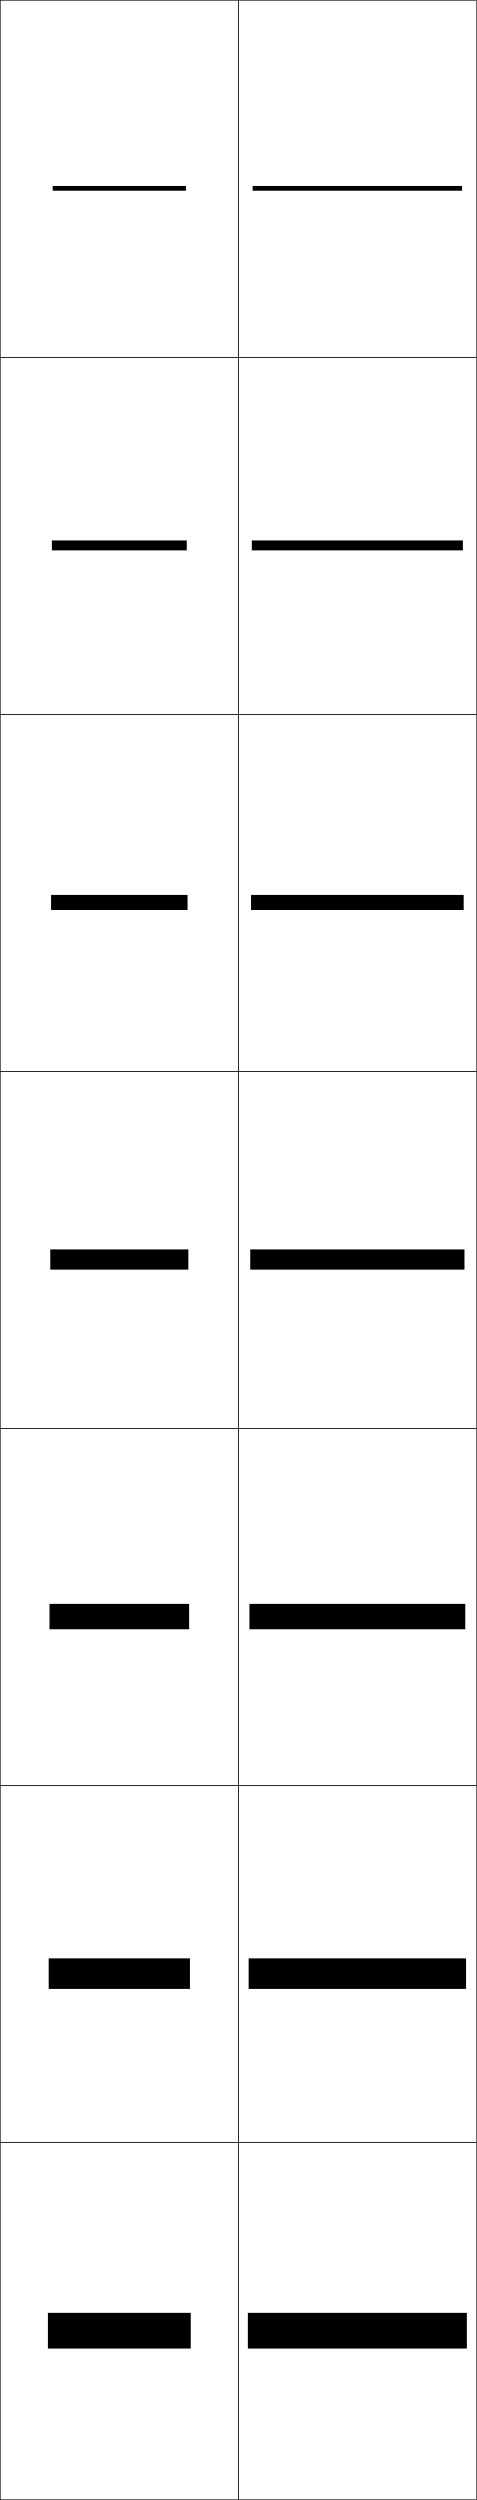
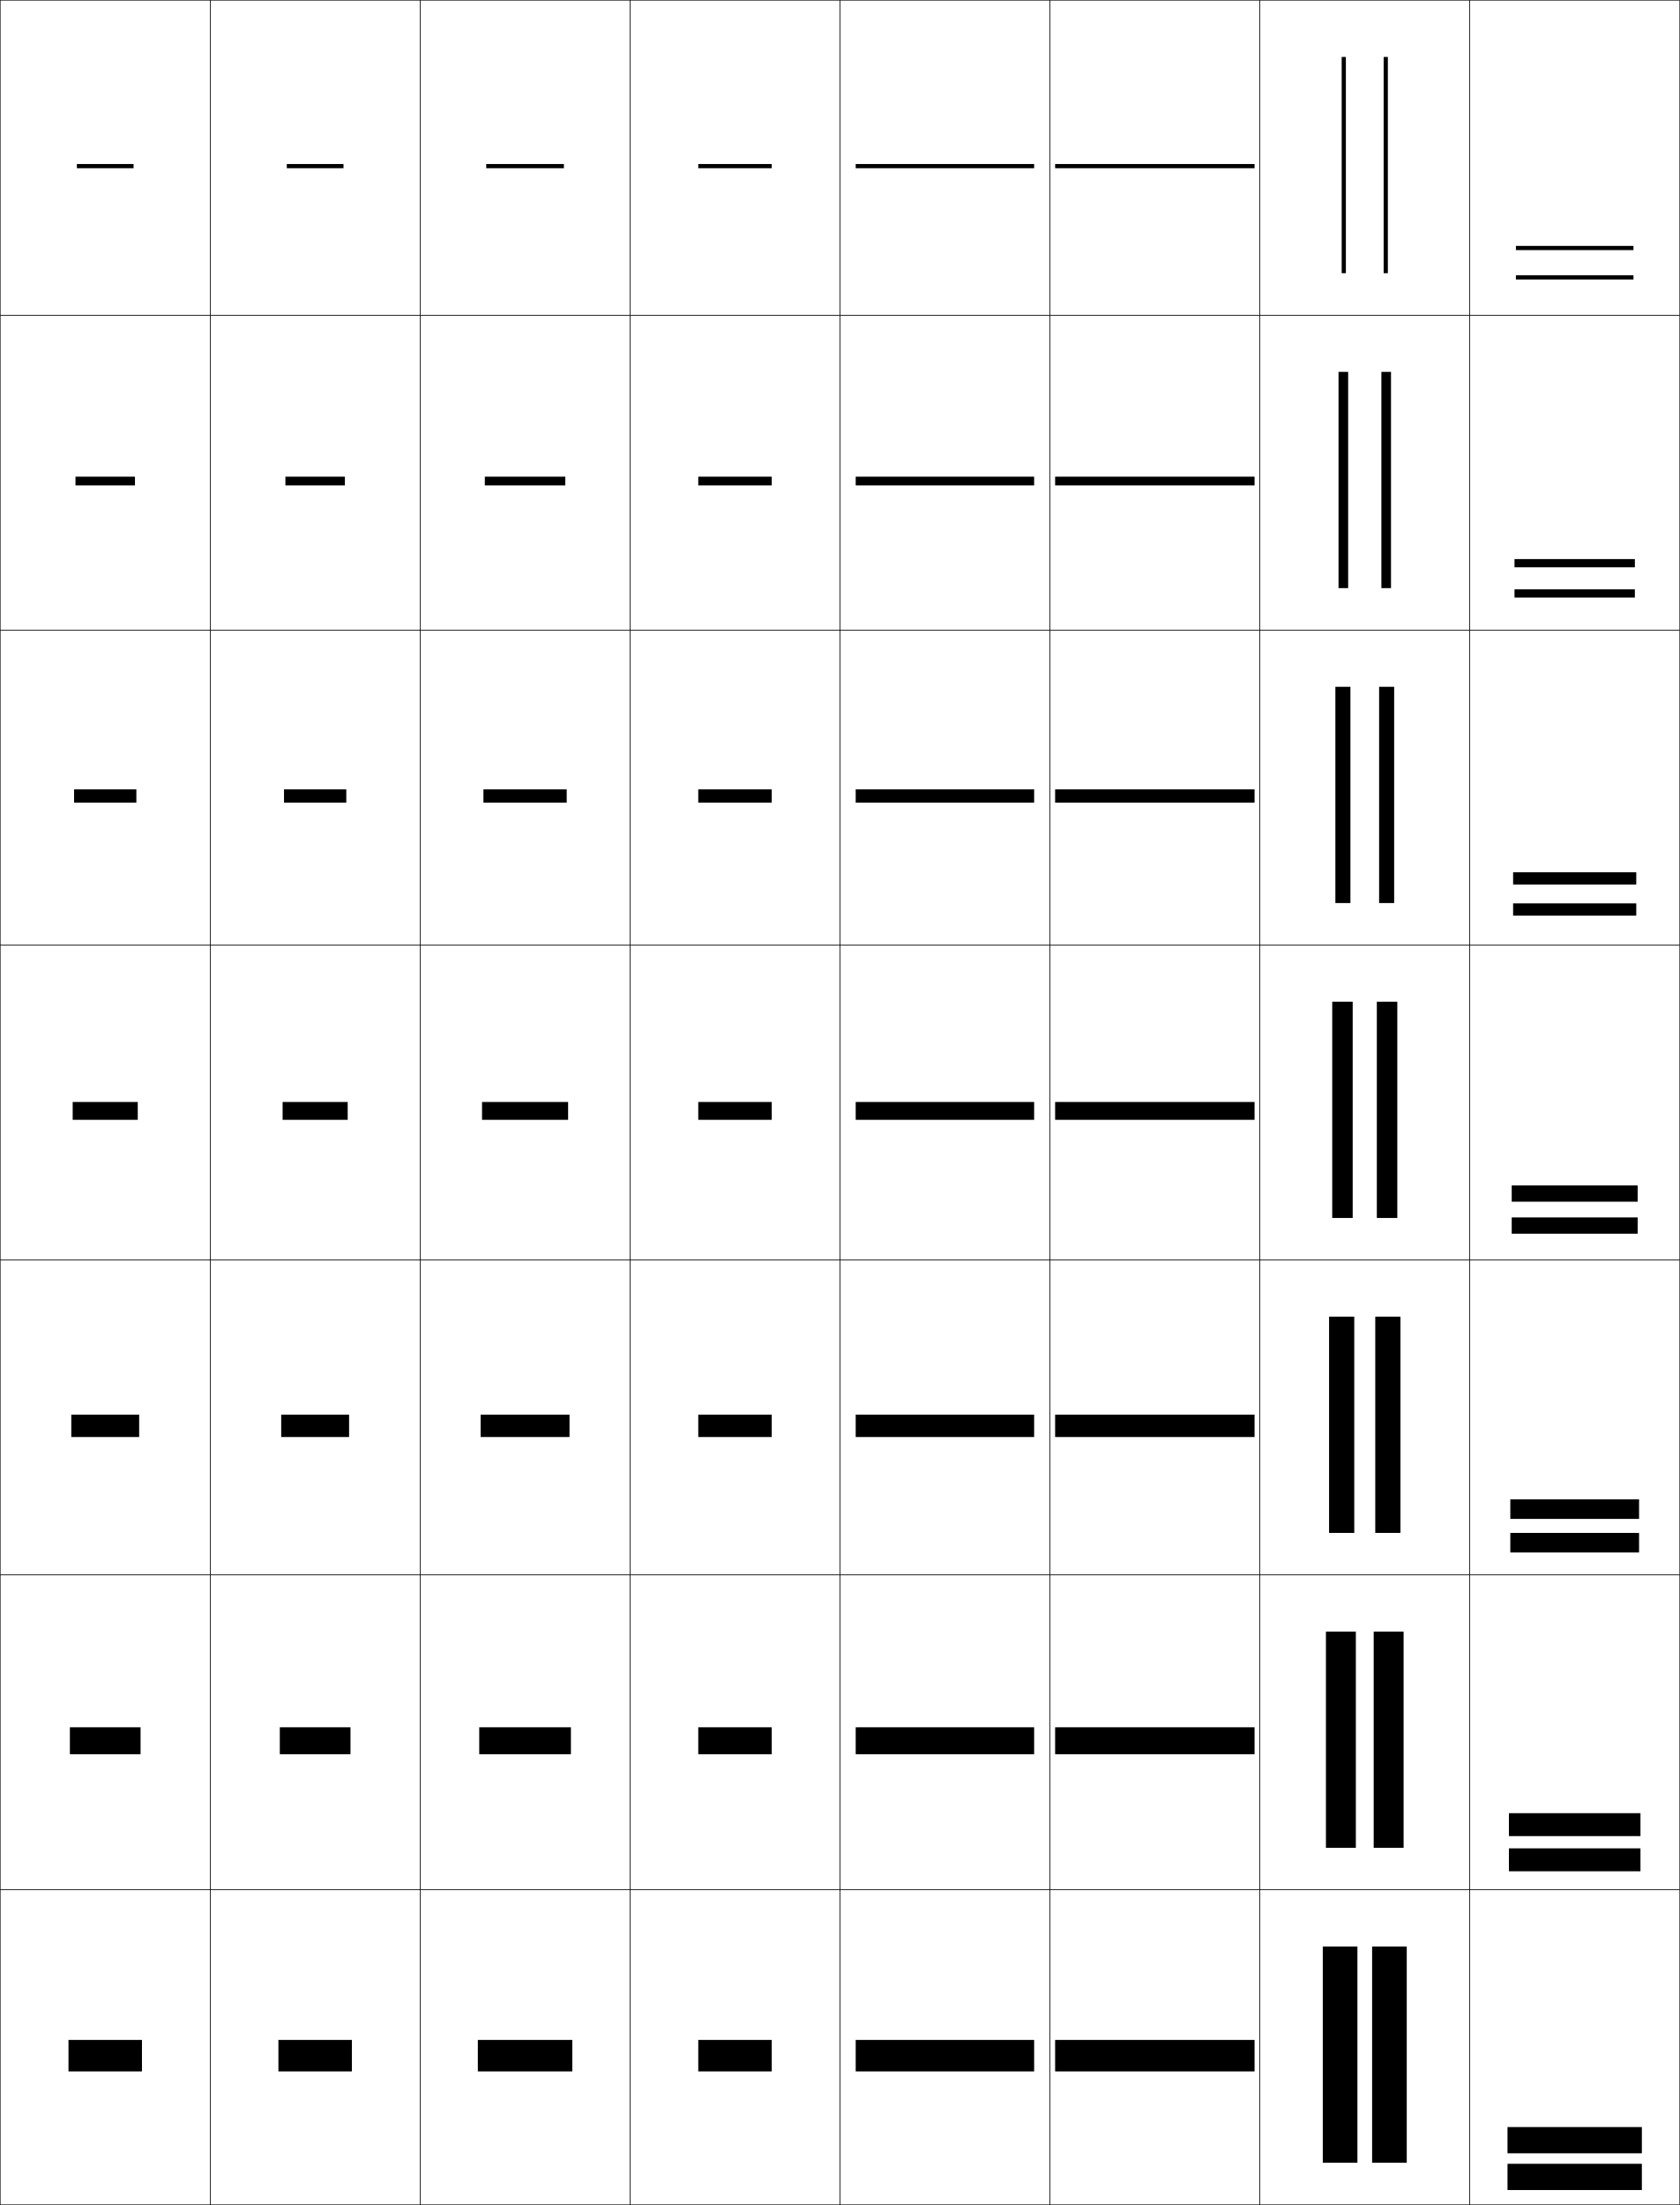
- <svg xmlns="http://www.w3.org/2000/svg" width="200.25" height="1050.25" viewBox="0 0 200.25 1050.25" overflow="visible" enable-background="new 0 0 200.25 1050.25" xml:space="preserve">
+ <svg xmlns="http://www.w3.org/2000/svg" width="800.25" height="1050.25" viewBox="0 0 800.25 1050.25" overflow="visible" enable-background="new 0 0 800.25 1050.25" xml:space="preserve">
  <g id="レイヤー1">
    <g>
      <rect x="0.125" y="0.125" fill="none" stroke="#000000" stroke-width="0.25" width="100" height="150" />
      <rect x="100.125" y="0.125" fill="none" stroke="#000000" stroke-width="0.25" width="100" height="150" />
+       <rect x="200.125" y="0.125" fill="none" stroke="#000000" stroke-width="0.25" width="100" height="150" />
+       <rect x="300.125" y="0.125" fill="none" stroke="#000000" stroke-width="0.25" width="100" height="150" />
+       <rect x="400.125" y="0.125" fill="none" stroke="#000000" stroke-width="0.25" width="100" height="150" />
+       <rect x="500.125" y="0.125" fill="none" stroke="#000000" stroke-width="0.25" width="100" height="150" />
+       <rect x="600.125" y="0.125" fill="none" stroke="#000000" stroke-width="0.25" width="100" height="150" />
      <rect x="0.125" y="150.125" fill="none" stroke="#000000" stroke-width="0.25" width="100" height="150" />
      <rect x="100.125" y="150.125" fill="none" stroke="#000000" stroke-width="0.25" width="100" height="150" />
+       <rect x="200.125" y="150.125" fill="none" stroke="#000000" stroke-width="0.25" width="100" height="150" />
+       <rect x="300.125" y="150.125" fill="none" stroke="#000000" stroke-width="0.25" width="100" height="150" />
+       <rect x="400.125" y="150.125" fill="none" stroke="#000000" stroke-width="0.25" width="100" height="150" />
+       <rect x="500.125" y="150.125" fill="none" stroke="#000000" stroke-width="0.25" width="100" height="150" />
+       <rect x="600.125" y="150.125" fill="none" stroke="#000000" stroke-width="0.25" width="100" height="150" />
      <rect x="0.125" y="300.125" fill="none" stroke="#000000" stroke-width="0.25" width="100" height="150" />
      <rect x="100.125" y="300.125" fill="none" stroke="#000000" stroke-width="0.25" width="100" height="150" />
+       <rect x="200.125" y="300.125" fill="none" stroke="#000000" stroke-width="0.25" width="100" height="150" />
+       <rect x="300.125" y="300.125" fill="none" stroke="#000000" stroke-width="0.25" width="100" height="150" />
+       <rect x="400.125" y="300.125" fill="none" stroke="#000000" stroke-width="0.25" width="100" height="150" />
+       <rect x="500.125" y="300.125" fill="none" stroke="#000000" stroke-width="0.25" width="100" height="150" />
+       <rect x="600.125" y="300.125" fill="none" stroke="#000000" stroke-width="0.25" width="100" height="150" />
      <rect x="0.125" y="450.125" fill="none" stroke="#000000" stroke-width="0.25" width="100" height="150" />
      <rect x="100.125" y="450.125" fill="none" stroke="#000000" stroke-width="0.25" width="100" height="150" />
+       <rect x="200.125" y="450.125" fill="none" stroke="#000000" stroke-width="0.25" width="100" height="150" />
+       <rect x="300.125" y="450.125" fill="none" stroke="#000000" stroke-width="0.25" width="100" height="150" />
+       <rect x="400.125" y="450.125" fill="none" stroke="#000000" stroke-width="0.25" width="100" height="150" />
+       <rect x="500.125" y="450.125" fill="none" stroke="#000000" stroke-width="0.25" width="100" height="150" />
+       <rect x="600.125" y="450.125" fill="none" stroke="#000000" stroke-width="0.25" width="100" height="150" />
      <rect x="0.125" y="600.125" fill="none" stroke="#000000" stroke-width="0.25" width="100" height="150" />
      <rect x="100.125" y="600.125" fill="none" stroke="#000000" stroke-width="0.25" width="100" height="150" />
+       <rect x="200.125" y="600.125" fill="none" stroke="#000000" stroke-width="0.25" width="100" height="150" />
+       <rect x="300.125" y="600.125" fill="none" stroke="#000000" stroke-width="0.25" width="100" height="150" />
+       <rect x="400.125" y="600.125" fill="none" stroke="#000000" stroke-width="0.25" width="100" height="150" />
+       <rect x="500.125" y="600.125" fill="none" stroke="#000000" stroke-width="0.25" width="100" height="150" />
+       <rect x="600.125" y="600.125" fill="none" stroke="#000000" stroke-width="0.25" width="100" height="150" />
      <rect x="0.125" y="750.125" fill="none" stroke="#000000" stroke-width="0.25" width="100" height="150" />
      <rect x="100.125" y="750.125" fill="none" stroke="#000000" stroke-width="0.25" width="100" height="150" />
+       <rect x="200.125" y="750.125" fill="none" stroke="#000000" stroke-width="0.25" width="100" height="150" />
+       <rect x="300.125" y="750.125" fill="none" stroke="#000000" stroke-width="0.25" width="100" height="150" />
+       <rect x="400.125" y="750.125" fill="none" stroke="#000000" stroke-width="0.25" width="100" height="150" />
+       <rect x="500.125" y="750.125" fill="none" stroke="#000000" stroke-width="0.25" width="100" height="150" />
+       <rect x="600.125" y="750.125" fill="none" stroke="#000000" stroke-width="0.25" width="100" height="150" />
      <rect x="0.125" y="900.125" fill="none" stroke="#000000" stroke-width="0.25" width="100" height="150" />
      <rect x="100.125" y="900.125" fill="none" stroke="#000000" stroke-width="0.25" width="100" height="150" />
+       <rect x="200.125" y="900.125" fill="none" stroke="#000000" stroke-width="0.25" width="100" height="150" />
+       <rect x="300.125" y="900.125" fill="none" stroke="#000000" stroke-width="0.25" width="100" height="150" />
+       <rect x="400.125" y="900.125" fill="none" stroke="#000000" stroke-width="0.25" width="100" height="150" />
+       <rect x="500.125" y="900.125" fill="none" stroke="#000000" stroke-width="0.25" width="100" height="150" />
+       <rect x="600.125" y="900.125" fill="none" stroke="#000000" stroke-width="0.25" width="100" height="150" />
+       <rect x="700.125" y="0.125" fill="none" stroke="#000000" stroke-width="0.25" width="100" height="150" />
+       <rect x="700.125" y="150.125" fill="none" stroke="#000000" stroke-width="0.25" width="100" height="150" />
+       <rect x="700.125" y="300.125" fill="none" stroke="#000000" stroke-width="0.25" width="100" height="150" />
+       <rect x="700.125" y="450.125" fill="none" stroke="#000000" stroke-width="0.25" width="100" height="150" />
+       <rect x="700.125" y="600.125" fill="none" stroke="#000000" stroke-width="0.25" width="100" height="150" />
+       <rect x="700.125" y="750.125" fill="none" stroke="#000000" stroke-width="0.25" width="100" height="150" />
+       <rect x="700.125" y="900.125" fill="none" stroke="#000000" stroke-width="0.25" width="100" height="150" />
    </g>
    <g>
-       <rect x="104.125" y="971.625" width="92" height="15" />
-       <rect x="104.458" y="822.708" width="91.333" height="12.834" />
-       <rect x="104.792" y="673.792" width="90.667" height="10.666" />
-       <rect x="105.125" y="524.875" width="90" height="8.5" />
-       <rect x="105.458" y="375.958" width="89.333" height="6.333" />
-       <rect x="105.792" y="227.042" width="88.667" height="4.167" />
-       <rect x="106.125" y="78.125" width="88" height="2" />
+       <rect x="407.625" y="971.625" width="85" height="15" />
+       <rect x="407.625" y="822.708" width="85" height="12.834" />
+       <rect x="407.625" y="673.792" width="85" height="10.666" />
+       <rect x="407.625" y="524.875" width="85" height="8.5" />
+       <rect x="407.625" y="375.958" width="85" height="6.333" />
+       <rect x="407.625" y="227.042" width="85" height="4.167" />
+       <rect x="407.625" y="78.125" width="85" height="2" />
    </g>
    <g>
-       <rect x="20.125" y="971.625" width="60" height="15" />
-       <rect x="20.458" y="822.708" width="59.333" height="12.834" />
-       <rect x="20.792" y="673.792" width="58.667" height="10.666" />
-       <rect x="21.125" y="524.875" width="58" height="8.5" />
-       <rect x="21.458" y="375.958" width="57.333" height="6.333" />
-       <rect x="21.792" y="227.042" width="56.667" height="4.167" />
-       <rect x="22.125" y="78.125" width="56" height="2" />
+       <rect x="502.625" y="971.625" width="95" height="15" />
+       <rect x="502.625" y="822.708" width="95" height="12.834" />
+       <rect x="502.625" y="673.792" width="95" height="10.666" />
+       <rect x="502.625" y="524.875" width="95" height="8.5" />
+       <rect x="502.625" y="375.958" width="95" height="6.333" />
+       <rect x="502.625" y="227.042" width="95" height="4.167" />
+       <rect x="502.625" y="78.125" width="95" height="2" />
+     </g>
+     <g>
+       <rect x="332.625" y="971.625" width="35" height="15" />
+       <rect x="332.625" y="822.708" width="35" height="12.834" />
+       <rect x="332.625" y="673.792" width="35" height="10.666" />
+       <rect x="332.625" y="524.875" width="35" height="8.5" />
+       <rect x="332.625" y="375.958" width="35" height="6.333" />
+       <rect x="332.625" y="227.042" width="35" height="4.167" />
+       <rect x="332.625" y="78.125" width="35" height="2" />
+     </g>
+     <g>
+       <rect x="32.625" y="971.625" width="35" height="15" />
+       <rect x="33.292" y="822.708" width="33.667" height="12.834" />
+       <rect x="33.958" y="673.792" width="32.333" height="10.666" />
+       <rect x="34.625" y="524.875" width="31" height="8.5" />
+       <rect x="35.292" y="375.958" width="29.667" height="6.333" />
+       <rect x="35.958" y="227.042" width="28.333" height="4.167" />
+       <rect x="36.625" y="78.125" width="27" height="2" />
+     </g>
+     <g>
+       <rect x="132.625" y="971.625" width="35" height="15" />
+       <rect x="133.291" y="822.708" width="33.667" height="12.834" />
+       <rect x="133.958" y="673.792" width="32.333" height="10.666" />
+       <rect x="134.625" y="524.875" width="31" height="8.5" />
+       <rect x="135.292" y="375.958" width="29.667" height="6.333" />
+       <rect x="135.958" y="227.042" width="28.333" height="4.167" />
+       <rect x="136.625" y="78.125" width="27" height="2" />
+     </g>
+     <g>
+       <rect x="227.625" y="971.625" width="45" height="15" />
+       <rect x="228.292" y="822.708" width="43.667" height="12.834" />
+       <rect x="228.958" y="673.792" width="42.333" height="10.666" />
+       <rect x="229.625" y="524.875" width="41" height="8.5" />
+       <rect x="230.292" y="375.958" width="39.667" height="6.333" />
+       <rect x="230.958" y="227.042" width="38.333" height="4.167" />
+       <rect x="231.625" y="78.125" width="37" height="2" />
+     </g>
+     <g>
+       <g>
+         <rect x="630.125" y="927.125" width="16.5" height="103" />
+         <rect x="653.625" y="927.125" width="16.5" height="103" />
+       </g>
+       <g>
+         <rect x="631.625" y="777.125" width="14.25" height="103" />
+         <rect x="654.375" y="777.125" width="14.25" height="103" />
+       </g>
+       <g>
+         <rect x="633.125" y="627.125" width="12" height="103" />
+         <rect x="655.125" y="627.125" width="12" height="103" />
+       </g>
+       <g>
+         <rect x="634.625" y="477.125" width="9.75" height="103" />
+         <rect x="655.875" y="477.125" width="9.75" height="103" />
+       </g>
+       <g>
+         <rect x="636.125" y="327.125" width="7.167" height="103" />
+         <rect x="656.958" y="327.125" width="7.167" height="103" />
+       </g>
+       <g>
+         <rect x="637.625" y="177.125" width="4.583" height="103" />
+         <rect x="658.042" y="177.125" width="4.583" height="103" />
+       </g>
+       <g>
+         <rect x="639.125" y="27.125" width="2" height="103" />
+         <rect x="659.125" y="27.125" width="2" height="103" />
+       </g>
+     </g>
+     <g>
+       <g>
+         <rect x="718.125" y="1013.125" width="64" height="12.5" />
+         <rect x="718.125" y="1030.625" width="64" height="12.5" />
+       </g>
+       <g>
+         <rect x="718.791" y="863.625" width="62.667" height="10.917" />
+         <rect x="718.791" y="880.375" width="62.667" height="10.916" />
+       </g>
+       <g>
+         <rect x="719.458" y="714.125" width="61.334" height="9.333" />
+         <rect x="719.458" y="730.125" width="61.334" height="9.333" />
+       </g>
+       <g>
+         <rect x="720.125" y="564.625" width="60" height="7.75" />
+         <rect x="720.125" y="579.875" width="60" height="7.75" />
+       </g>
+       <g>
+         <rect x="720.792" y="415.458" width="58.666" height="5.833" />
+         <rect x="720.792" y="430.291" width="58.666" height="5.834" />
+       </g>
+       <g>
+         <rect x="721.458" y="266.292" width="57.334" height="3.917" />
+         <rect x="721.458" y="280.708" width="57.334" height="3.917" />
+       </g>
+       <g>
+         <rect x="722.125" y="117.125" width="56" height="2" />
+         <rect x="722.125" y="131.125" width="56" height="2" />
+       </g>
    </g>
  </g>
</svg>
